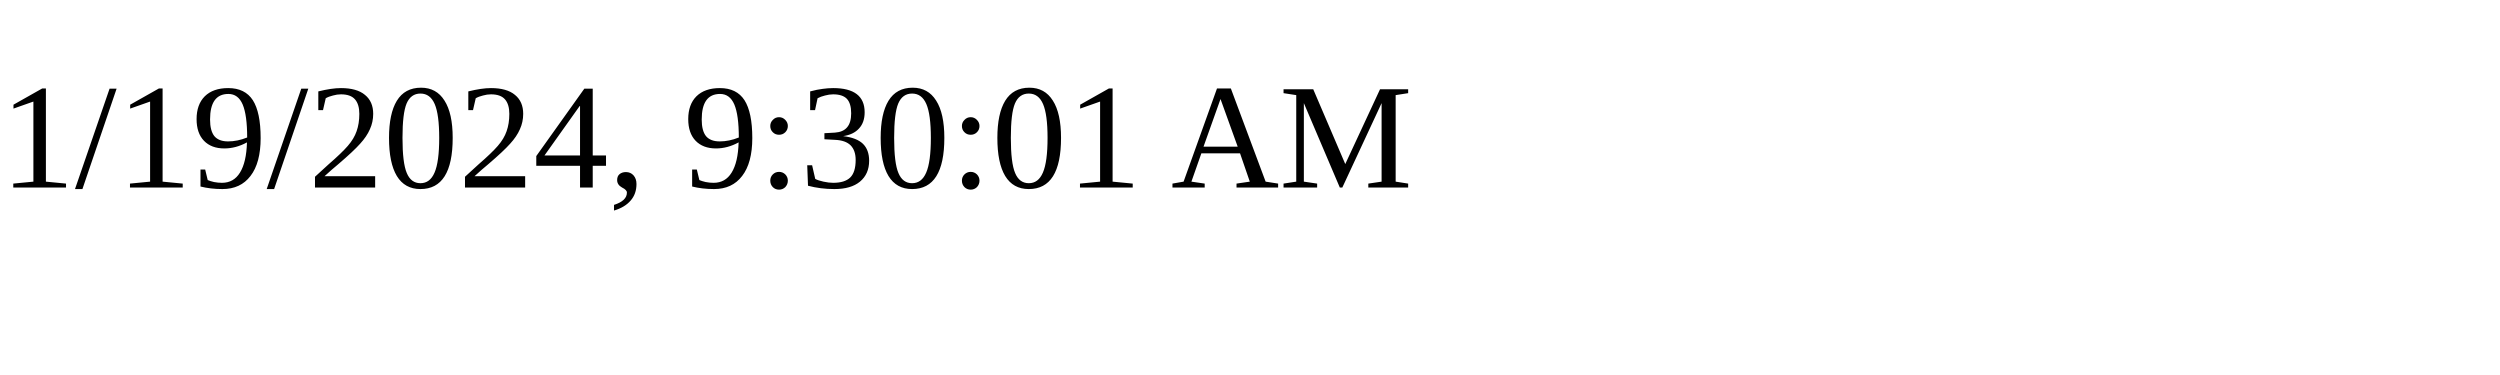
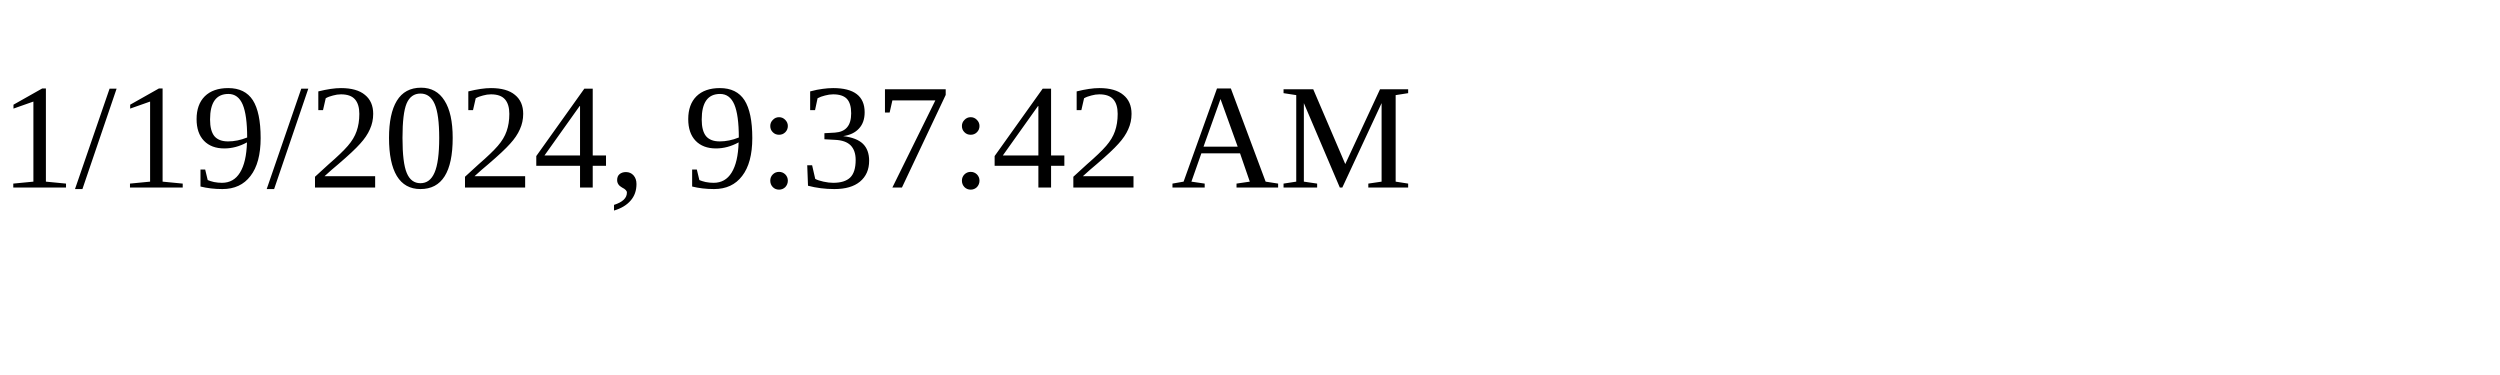
<svg xmlns="http://www.w3.org/2000/svg" height="30" width="200">
-   <text x="0" y="15">1/19/2024, 9:30:01 AM</text>
+   <text x="0" y="15">1/19/2024, 9:37:42 AM</text>
</svg>
